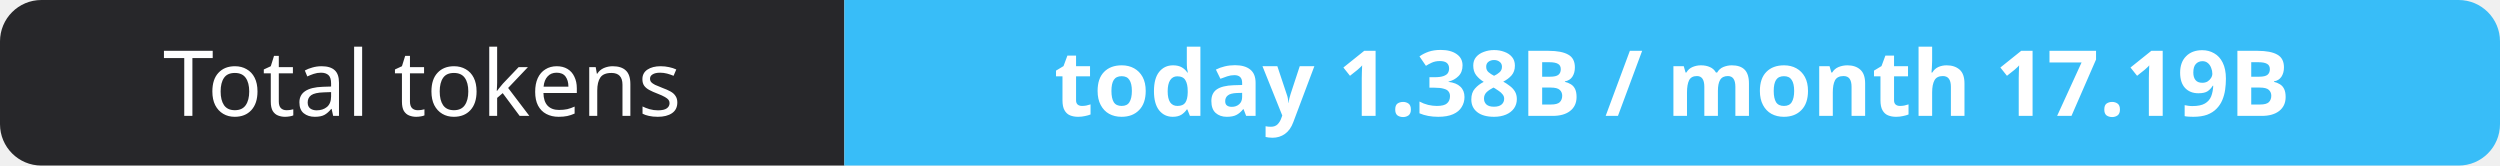
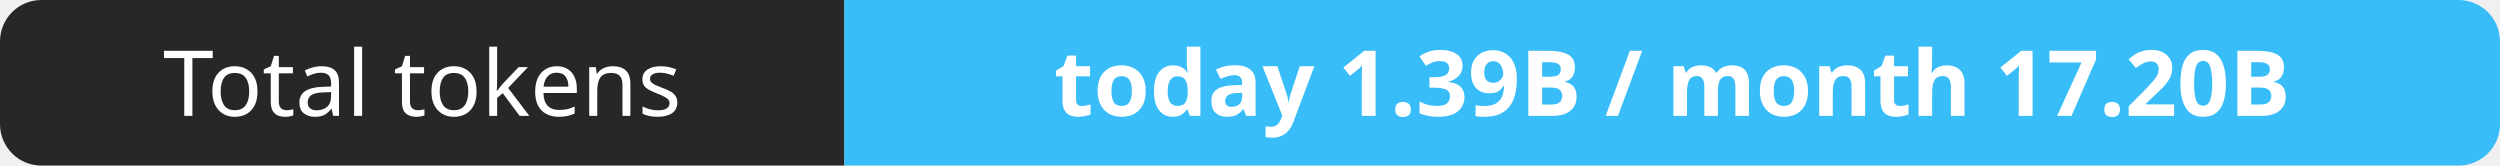
- <svg xmlns="http://www.w3.org/2000/svg" width="302" height="20" role="img" aria-label="Total tokens: today 1.38B / month 17.19B">
+ <svg xmlns="http://www.w3.org/2000/svg" width="302" height="20" role="img" aria-label="Total tokens: today 1.39B / month 17.20B">
  <clipPath id="r">
    <rect width="302" height="20" rx="5" fill="#fff" />
  </clipPath>
  <g clip-path="url(#r)">
    <rect width="102" height="20" fill="#27272a" />
    <rect x="102" width="200" height="20" fill="#38bdf8" />
  </g>
  <g fill="#fff" text-anchor="middle" font-family="Verdana,Geneva,sans-serif" font-size="11">
    <text x="51.0" y="14">Total tokens</text>
-     <text x="202.0" y="14" font-weight="700">today 1.38B / month 17.19B</text>
+     <text x="202.0" y="14" font-weight="700">today 1.39B / month 17.20B</text>
  </g>
</svg>
